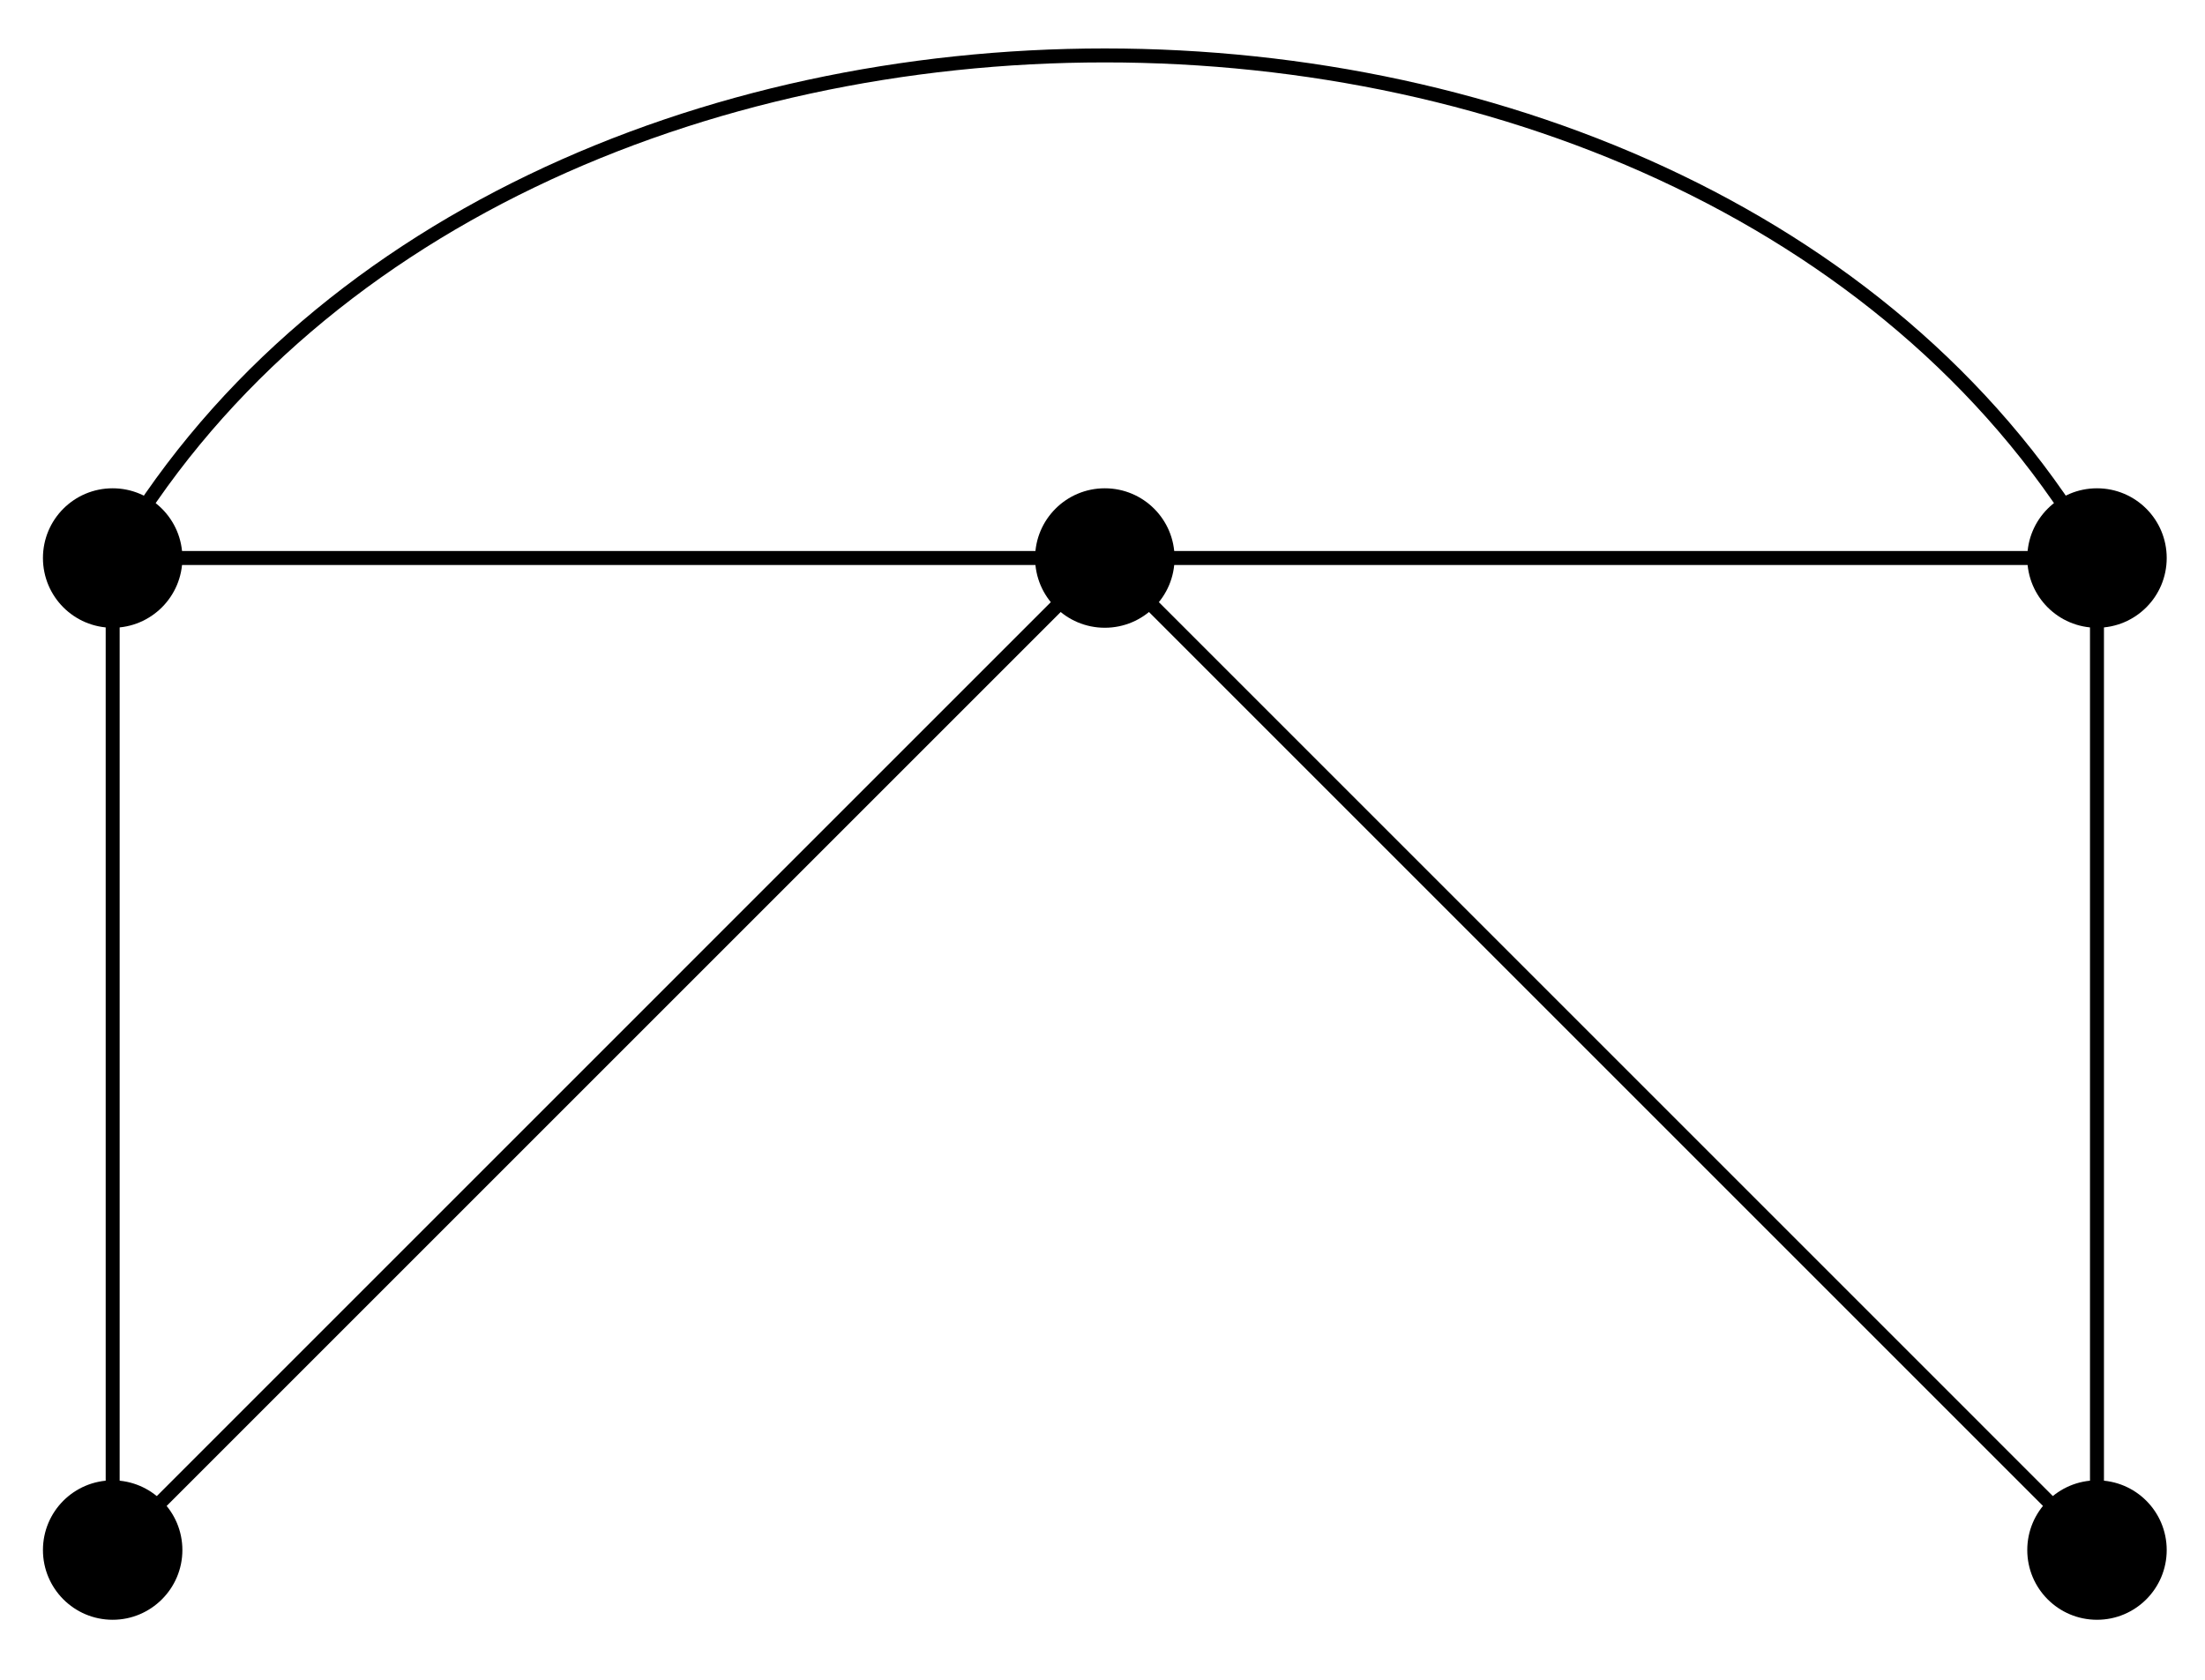
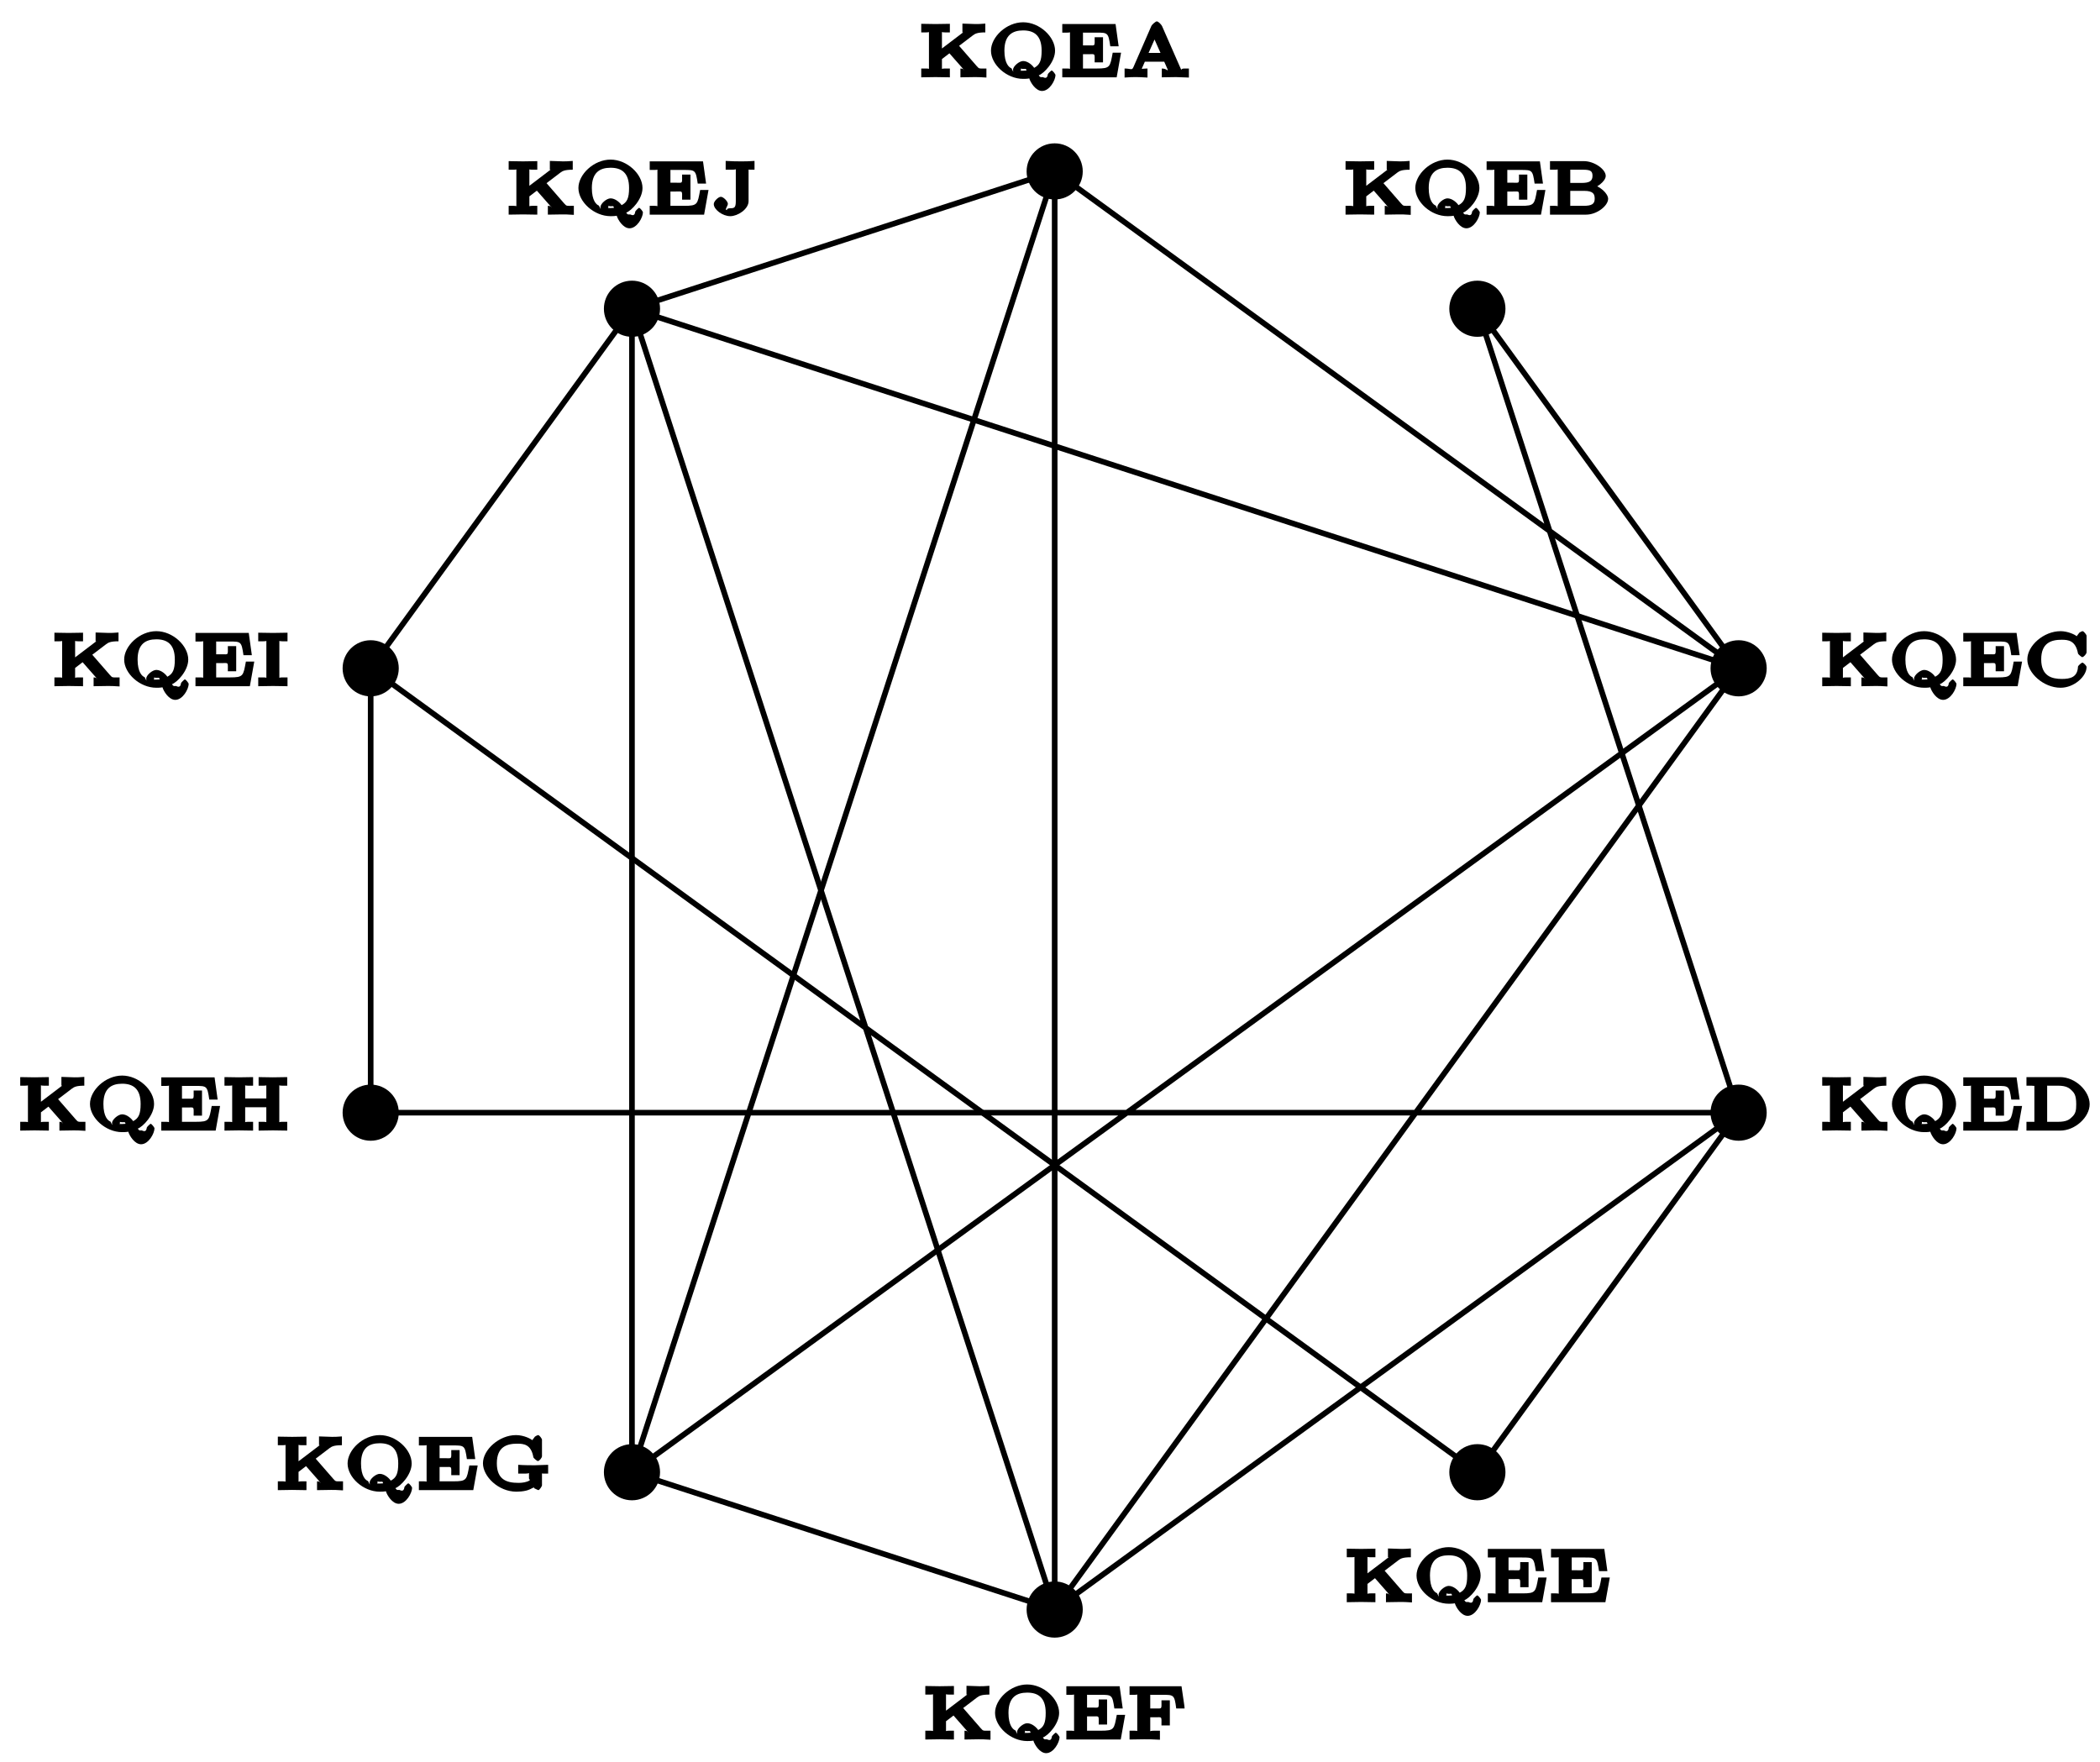
- <svg xmlns="http://www.w3.org/2000/svg" width="63pt" height="48pt" viewBox="0 0 63 48" version="1.1">
+ <svg xmlns="http://www.w3.org/2000/svg" xmlns:xlink="http://www.w3.org/1999/xlink" width="149pt" height="125pt" viewBox="0 0 149 125" version="1.1">
+   <defs>
+     <g>
+       <symbol overflow="visible" id="glyph0-0">
+         <path style="stroke:none;" d="" />
+       </symbol>
+       <symbol overflow="visible" id="glyph0-1">
+         <path style="stroke:none;" d="M 4.844 -0.203 L 4.844 -0.625 C 4.281 -0.625 4.344 -0.594 4.156 -0.797 L 2.906 -2.234 L 3.891 -2.984 C 4.047 -3.094 4.188 -3.188 4.766 -3.188 L 4.766 -3.812 C 4.375 -3.781 4.281 -3.781 4.062 -3.781 L 3.141 -3.812 L 3.141 -3.188 C 3.375 -3.188 3.297 -3.375 3.297 -3.266 C 3.297 -3.203 3.328 -3.297 3.25 -3.234 L 1.688 -2.047 L 1.688 -3.188 C 1.688 -3.328 1.5 -3.188 1.906 -3.188 L 2.25 -3.188 L 2.25 -3.797 L 1.234 -3.781 L 0.219 -3.797 L 0.219 -3.188 L 0.562 -3.188 C 0.969 -3.188 0.766 -3.328 0.766 -3.188 L 0.766 -0.625 C 0.766 -0.469 0.969 -0.625 0.562 -0.625 L 0.219 -0.625 L 0.219 0 L 1.234 -0.016 L 2.25 0 L 2.25 -0.625 L 1.906 -0.625 C 1.5 -0.625 1.688 -0.469 1.688 -0.625 L 1.688 -1.297 L 2.219 -1.703 L 3.234 -0.547 C 3.266 -0.516 3.25 -0.594 3.25 -0.531 C 3.25 -0.422 3.297 -0.625 3 -0.625 L 3 0 L 4 -0.016 C 4.234 -0.016 4.406 -0.016 4.844 0.016 Z M 4.844 -0.203 " />
+       </symbol>
+       <symbol overflow="visible" id="glyph0-2">
+         <path style="stroke:none;" d="M 4.859 -0.172 C 4.859 -0.203 4.672 -0.484 4.578 -0.484 C 4.562 -0.484 4.312 -0.266 4.312 -0.203 C 4.266 0.188 4 -0.016 3.953 -0.016 C 3.844 -0.016 3.781 0.031 3.672 -0.141 C 4.047 -0.281 4.828 -1.094 4.828 -1.891 C 4.828 -2.875 3.734 -3.906 2.562 -3.906 C 1.375 -3.906 0.281 -2.859 0.281 -1.891 C 0.281 -0.906 1.391 0.109 2.562 0.109 C 2.625 0.109 2.859 0.109 3 0.078 C 3.078 0.359 3.453 0.969 3.906 0.969 C 4.438 0.969 4.859 0.203 4.859 -0.172 Z M 3.875 -1.891 C 3.875 -1.172 3.734 -0.875 3.344 -0.672 C 3.234 -0.844 2.906 -1.156 2.562 -1.156 C 2.281 -1.156 1.844 -0.781 1.844 -0.531 C 1.844 -0.438 1.938 -0.234 1.734 -0.641 C 1.562 -0.703 1.234 -0.984 1.234 -1.891 C 1.234 -3 1.812 -3.328 2.562 -3.328 C 3.328 -3.328 3.875 -2.984 3.875 -1.891 Z M 3.062 -0.547 C 2.828 -0.469 2.641 -0.469 2.562 -0.469 C 2.266 -0.469 2.406 -0.453 2.406 -0.531 C 2.406 -0.688 2.375 -0.594 2.562 -0.594 C 2.812 -0.594 2.734 -0.641 2.812 -0.469 Z M 3.062 -0.547 " />
+       </symbol>
+       <symbol overflow="visible" id="glyph0-3">
+         <path style="stroke:none;" d="M 4.172 -1.75 L 3.797 -1.75 C 3.609 -0.734 3.625 -0.625 2.672 -0.625 L 1.734 -0.625 C 1.5 -0.625 1.688 -0.453 1.688 -0.609 L 1.688 -1.641 L 2.078 -1.641 C 2.578 -1.641 2.516 -1.734 2.516 -1.062 L 3.109 -1.062 L 3.109 -2.844 L 2.516 -2.844 C 2.516 -2.172 2.578 -2.266 2.078 -2.266 L 1.688 -2.266 L 1.688 -3.172 C 1.688 -3.328 1.5 -3.172 1.734 -3.172 L 2.625 -3.172 C 3.453 -3.172 3.484 -3.172 3.625 -2.203 L 4.219 -2.203 L 4 -3.781 L 0.219 -3.781 L 0.219 -3.172 L 0.562 -3.172 C 0.969 -3.172 0.766 -3.312 0.766 -3.156 L 0.766 -0.625 C 0.766 -0.469 0.969 -0.625 0.562 -0.625 L 0.219 -0.625 L 0.219 0 L 4.078 0 L 4.391 -1.75 Z M 4.172 -1.75 " />
+       </symbol>
+       <symbol overflow="visible" id="glyph0-4">
+         <path style="stroke:none;" d="M 4.719 -0.203 L 4.719 -0.625 L 4.406 -0.625 C 4.094 -0.625 4.219 -0.453 4.156 -0.578 L 2.812 -3.641 C 2.766 -3.734 2.562 -3.969 2.438 -3.969 C 2.359 -3.969 2.109 -3.75 2.062 -3.656 L 0.781 -0.719 C 0.672 -0.469 0.609 -0.625 0.156 -0.625 L 0.156 0.016 C 0.531 -0.016 0.75 -0.016 0.938 -0.016 C 1 -0.016 1.344 -0.016 1.781 0.016 L 1.781 -0.625 C 1.297 -0.625 1.391 -0.547 1.391 -0.641 C 1.391 -0.672 1.406 -0.688 1.422 -0.719 L 1.594 -1.109 L 2.969 -1.109 L 3.266 -0.438 C 3.281 -0.406 3.547 -0.406 3.547 -0.406 L 3.219 -0.531 C 3.219 -0.422 3.141 -0.625 2.797 -0.625 L 2.797 0 L 3.797 -0.016 L 4.719 0.016 Z M 2.984 -1.734 L 1.859 -1.734 L 2.484 -3.141 L 2.078 -3.141 L 2.703 -1.734 Z M 2.984 -1.734 " />
+       </symbol>
+       <symbol overflow="visible" id="glyph0-5">
+         <path style="stroke:none;" d="M 4.484 -1.359 C 4.484 -1.453 4.266 -1.672 4.188 -1.672 C 4.125 -1.672 3.891 -1.469 3.875 -1.391 C 3.844 -0.625 3.312 -0.516 2.734 -0.516 C 2.031 -0.516 1.266 -0.703 1.266 -1.906 C 1.266 -3.094 2 -3.297 2.719 -3.297 C 3.172 -3.297 3.703 -3.25 3.875 -2.328 C 3.875 -2.266 4.141 -2.062 4.172 -2.062 C 4.281 -2.062 4.484 -2.297 4.484 -2.406 L 4.484 -3.578 C 4.484 -3.656 4.281 -3.906 4.203 -3.906 C 4.156 -3.906 4 -3.828 3.969 -3.797 L 3.781 -3.547 C 3.656 -3.672 3.125 -3.906 2.641 -3.906 C 1.438 -3.906 0.281 -2.875 0.281 -1.906 C 0.281 -0.922 1.438 0.109 2.641 0.109 C 3.609 0.109 4.484 -0.703 4.484 -1.359 Z M 4.484 -1.359 " />
+       </symbol>
+       <symbol overflow="visible" id="glyph0-6">
+         <path style="stroke:none;" d="M 4.359 -1.125 C 4.359 -1.469 3.812 -2.078 3 -2.188 L 3 -1.781 C 3.516 -1.859 4.188 -2.359 4.188 -2.75 C 4.188 -3.219 3.375 -3.797 2.641 -3.797 L 0.234 -3.797 L 0.234 -3.188 L 0.578 -3.188 C 0.984 -3.188 0.781 -3.328 0.781 -3.188 L 0.781 -0.625 C 0.781 -0.469 0.984 -0.625 0.578 -0.625 L 0.234 -0.625 L 0.234 0 L 2.797 0 C 3.562 0 4.359 -0.625 4.359 -1.125 Z M 3.25 -2.75 C 3.25 -2.375 3.016 -2.25 2.469 -2.25 L 1.672 -2.25 L 1.672 -3.188 C 1.672 -3.344 1.469 -3.188 1.719 -3.188 L 2.609 -3.188 C 3.141 -3.188 3.25 -3.062 3.25 -2.75 Z M 3.406 -1.125 C 3.406 -0.75 3.188 -0.625 2.609 -0.625 L 1.719 -0.625 C 1.469 -0.625 1.672 -0.453 1.672 -0.609 L 1.672 -1.688 L 2.656 -1.688 C 3.312 -1.688 3.406 -1.453 3.406 -1.125 Z M 3.406 -1.125 " />
+       </symbol>
+       <symbol overflow="visible" id="glyph0-7">
+         <path style="stroke:none;" d="M 4.703 -1.875 C 4.703 -2.812 3.688 -3.797 2.609 -3.797 L 0.219 -3.797 L 0.219 -3.188 C 0.547 -3.188 0.688 -3.188 0.797 -3.172 C 0.984 -3.156 0.781 -3.297 0.781 -3.172 L 0.781 -0.641 C 0.781 -0.516 0.984 -0.641 0.797 -0.625 C 0.688 -0.625 0.531 -0.625 0.219 -0.625 L 0.219 0 L 2.609 0 C 3.672 0 4.703 -0.953 4.703 -1.875 Z M 3.75 -1.875 C 3.75 -1.438 3.719 -1.203 3.422 -0.938 C 3.266 -0.781 3.047 -0.625 2.469 -0.625 L 1.734 -0.625 C 1.484 -0.625 1.688 -0.453 1.688 -0.625 L 1.688 -3.188 C 1.688 -3.359 1.484 -3.188 1.734 -3.188 L 2.469 -3.188 C 3.062 -3.188 3.281 -3 3.422 -2.859 C 3.594 -2.688 3.75 -2.531 3.75 -1.875 Z M 3.75 -1.875 " />
+       </symbol>
+       <symbol overflow="visible" id="glyph0-8">
+         <path style="stroke:none;" d="M 2.266 -0.203 L 2.266 -0.625 L 1.906 -0.625 C 1.5 -0.625 1.688 -0.469 1.688 -0.625 L 1.688 -3.188 C 1.688 -3.328 1.5 -3.188 1.906 -3.188 L 2.266 -3.188 L 2.266 -3.797 L 1.234 -3.781 L 0.188 -3.797 L 0.188 -3.188 L 0.547 -3.188 C 0.969 -3.188 0.766 -3.328 0.766 -3.188 L 0.766 -0.625 C 0.766 -0.469 0.969 -0.625 0.547 -0.625 L 0.188 -0.625 L 0.188 0 L 1.234 -0.016 L 2.266 0 Z M 2.266 -0.203 " />
+       </symbol>
+       <symbol overflow="visible" id="glyph0-9">
+         <path style="stroke:none;" d="M 3.172 -3.391 L 3.172 -3.812 C 2.734 -3.781 2.5 -3.781 2.25 -3.781 C 1.969 -3.781 1.609 -3.781 1.125 -3.812 L 1.125 -3.188 L 1.547 -3.188 C 2.047 -3.188 1.844 -3.328 1.844 -3.172 L 1.844 -0.953 C 1.844 -0.484 1.734 -0.453 1.438 -0.453 C 1.344 -0.453 1.156 -0.406 1.234 -0.328 C 1 -0.297 1.281 -0.609 1.281 -0.766 C 1.281 -0.938 0.969 -1.266 0.781 -1.266 C 0.609 -1.266 0.281 -0.953 0.281 -0.75 C 0.281 -0.359 0.906 0.109 1.453 0.109 C 1.984 0.109 2.75 -0.391 2.75 -0.953 L 2.75 -3.188 C 2.75 -3.344 2.562 -3.188 2.875 -3.188 L 3.172 -3.188 Z M 3.172 -3.391 " />
+       </symbol>
+       <symbol overflow="visible" id="glyph0-10">
+         <path style="stroke:none;" d="M 4.109 -2.391 L 3.906 -3.781 L 0.219 -3.781 L 0.219 -3.172 L 0.562 -3.172 C 0.969 -3.172 0.766 -3.312 0.766 -3.156 L 0.766 -0.625 C 0.766 -0.469 0.969 -0.625 0.562 -0.625 L 0.219 -0.625 L 0.219 0 L 1.25 -0.016 C 1.547 -0.016 1.906 -0.016 2.375 0.016 L 2.375 -0.625 L 1.969 -0.625 C 1.5 -0.625 1.688 -0.469 1.688 -0.625 L 1.688 -1.578 L 2.047 -1.578 C 2.547 -1.578 2.484 -1.672 2.484 -1 L 3.078 -1 L 3.078 -2.781 L 2.484 -2.781 C 2.484 -2.125 2.547 -2.203 2.047 -2.203 L 1.688 -2.203 L 1.688 -3.172 C 1.688 -3.328 1.5 -3.172 1.734 -3.172 L 2.562 -3.172 C 3.359 -3.172 3.406 -3.172 3.531 -2.203 L 4.125 -2.203 Z M 4.109 -2.391 " />
+       </symbol>
+       <symbol overflow="visible" id="glyph0-11">
+         <path style="stroke:none;" d="M 4.906 -1.359 L 4.906 -1.797 L 3.969 -1.766 C 3.688 -1.766 3.219 -1.766 2.781 -1.797 L 2.781 -1.172 L 3.219 -1.172 C 3.75 -1.172 3.547 -1.312 3.547 -1.156 L 3.547 -0.844 C 3.547 -0.734 3.75 -0.734 3.422 -0.609 C 3.172 -0.516 2.859 -0.516 2.797 -0.516 C 1.953 -0.516 1.266 -0.75 1.266 -1.906 C 1.266 -3.094 2 -3.297 2.719 -3.297 C 3.172 -3.297 3.703 -3.25 3.859 -2.328 C 3.875 -2.266 4.125 -2.062 4.172 -2.062 C 4.281 -2.062 4.469 -2.297 4.469 -2.406 L 4.469 -3.578 C 4.469 -3.656 4.281 -3.906 4.203 -3.906 C 4.156 -3.906 4 -3.828 3.969 -3.797 L 3.781 -3.547 C 3.719 -3.609 3.219 -3.906 2.625 -3.906 C 1.438 -3.906 0.281 -2.875 0.281 -1.906 C 0.281 -0.969 1.375 0.109 2.656 0.109 C 2.844 0.109 3.109 0.094 3.359 0.031 C 3.734 -0.062 4 -0.312 3.891 -0.141 C 3.859 -0.172 4.172 0 4.219 0 C 4.281 0 4.469 -0.266 4.469 -0.344 L 4.469 -1.172 C 4.469 -1.328 4.281 -1.172 4.609 -1.172 L 4.906 -1.172 Z M 4.906 -1.359 " />
+       </symbol>
+       <symbol overflow="visible" id="glyph0-12">
+         <path style="stroke:none;" d="M 4.672 -0.203 L 4.672 -0.625 L 4.328 -0.625 C 3.922 -0.625 4.109 -0.469 4.109 -0.625 L 4.109 -3.188 C 4.109 -3.328 3.922 -3.188 4.328 -3.188 L 4.672 -3.188 L 4.672 -3.797 L 3.656 -3.781 L 2.641 -3.797 L 2.641 -3.188 L 2.984 -3.188 C 3.391 -3.188 3.188 -3.328 3.188 -3.188 L 3.188 -2.281 L 1.688 -2.281 L 1.688 -3.188 C 1.688 -3.328 1.5 -3.188 1.906 -3.188 L 2.25 -3.188 L 2.25 -3.797 L 1.234 -3.781 L 0.219 -3.797 L 0.219 -3.188 L 0.562 -3.188 C 0.969 -3.188 0.766 -3.328 0.766 -3.188 L 0.766 -0.625 C 0.766 -0.469 0.969 -0.625 0.562 -0.625 L 0.219 -0.625 L 0.219 0 L 1.234 -0.016 L 2.25 0 L 2.25 -0.625 L 1.906 -0.625 C 1.5 -0.625 1.688 -0.469 1.688 -0.625 L 1.688 -1.656 L 3.188 -1.656 L 3.188 -0.625 C 3.188 -0.469 3.391 -0.625 2.984 -0.625 L 2.641 -0.625 L 2.641 0 L 3.656 -0.016 L 4.672 0 Z M 4.672 -0.203 " />
+       </symbol>
+     </g>
+   </defs>
  <g id="surface1">
-     <path style="fill:none;stroke-width:0.399;stroke-linecap:butt;stroke-linejoin:miter;stroke:rgb(0%,0%,0%);stroke-opacity:1;stroke-miterlimit:10;" d="M -28.345 -0.001 L -28.345 28.347 L 28.346 28.347 L 28.346 -0.001 L 0.001 28.347 L -28.345 -0.001 " transform="matrix(1.00006,0,0,-1,31.56587,44.292)" />
-     <path style=" stroke:none;fill-rule:nonzero;fill:rgb(0%,0%,0%);fill-opacity:1;" d="M 5.211 44.293 C 5.211 43.191 4.316 42.301 3.219 42.301 C 2.117 42.301 1.227 43.191 1.227 44.293 C 1.227 45.391 2.117 46.285 3.219 46.285 C 4.316 46.285 5.211 45.391 5.211 44.293 Z M 5.211 44.293 " />
-     <path style=" stroke:none;fill-rule:nonzero;fill:rgb(0%,0%,0%);fill-opacity:1;" d="M 5.211 15.945 C 5.211 14.844 4.316 13.953 3.219 13.953 C 2.117 13.953 1.227 14.844 1.227 15.945 C 1.227 17.047 2.117 17.938 3.219 17.938 C 4.316 17.938 5.211 17.047 5.211 15.945 Z M 5.211 15.945 " />
-     <path style=" stroke:none;fill-rule:nonzero;fill:rgb(0%,0%,0%);fill-opacity:1;" d="M 33.559 15.945 C 33.559 14.844 32.668 13.953 31.566 13.953 C 30.465 13.953 29.574 14.844 29.574 15.945 C 29.574 17.047 30.465 17.938 31.566 17.938 C 32.668 17.938 33.559 17.047 33.559 15.945 Z M 33.559 15.945 " />
-     <path style=" stroke:none;fill-rule:nonzero;fill:rgb(0%,0%,0%);fill-opacity:1;" d="M 61.906 15.945 C 61.906 14.844 61.016 13.953 59.914 13.953 C 58.812 13.953 57.922 14.844 57.922 15.945 C 57.922 17.047 58.812 17.938 59.914 17.938 C 61.016 17.938 61.906 17.047 61.906 15.945 Z M 61.906 15.945 " />
-     <path style=" stroke:none;fill-rule:nonzero;fill:rgb(0%,0%,0%);fill-opacity:1;" d="M 61.906 44.293 C 61.906 43.191 61.016 42.301 59.914 42.301 C 58.812 42.301 57.922 43.191 57.922 44.293 C 57.922 45.391 58.812 46.285 59.914 46.285 C 61.016 46.285 61.906 45.391 61.906 44.293 Z M 61.906 44.293 " />
-     <path style="fill:none;stroke-width:0.399;stroke-linecap:butt;stroke-linejoin:miter;stroke:rgb(0%,0%,0%);stroke-opacity:1;stroke-miterlimit:10;" d="M -28.345 28.347 C -17.291 47.495 17.292 47.495 28.346 28.347 " transform="matrix(1.00006,0,0,-1,31.56587,44.292)" />
+     <path style="fill:none;stroke-width:0.399;stroke-linecap:butt;stroke-linejoin:miter;stroke:rgb(0%,0%,0%);stroke-opacity:1;stroke-miterlimit:10;" d="M 0.001 51.025 L 0.001 -51.026 L 48.526 -15.767 L -48.528 -15.767 L -48.528 15.766 M -29.99 -41.28 L -29.99 41.28 L 48.526 15.766 L 0.001 -51.026 M 48.526 15.766 L -29.99 -41.28 L 0.001 51.025 L -29.99 41.28 " transform="matrix(1.00005,0,0,-1.00008,74.83099,63.19302)" />
+     <path style="fill:none;stroke-width:0.399;stroke-linecap:butt;stroke-linejoin:miter;stroke:rgb(0%,0%,0%);stroke-opacity:1;stroke-miterlimit:10;" d="M 0.001 51.025 L 48.526 15.766 L 29.992 41.28 L 48.526 -15.767 L 29.992 -41.28 L -48.528 15.766 L -29.99 41.28 L 0.001 -51.026 L -29.99 -41.28 " transform="matrix(1.00005,0,0,-1.00008,74.83099,63.19302)" />
+     <path style=" stroke:none;fill-rule:nonzero;fill:rgb(0%,0%,0%);fill-opacity:1;" d="M 76.824 12.164 C 76.824 11.066 75.93 10.172 74.832 10.172 C 73.73 10.172 72.84 11.066 72.84 12.164 C 72.84 13.266 73.73 14.156 74.832 14.156 C 75.93 14.156 76.824 13.266 76.824 12.164 Z M 76.824 12.164 " />
+     <g style="fill:rgb(0%,0%,0%);fill-opacity:1;">
+       <use xlink:href="#glyph0-1" x="65.145" y="5.487" />
+     </g>
+     <g style="fill:rgb(0%,0%,0%);fill-opacity:1;">
+       <use xlink:href="#glyph0-2" x="70.031" y="5.487" />
+       <use xlink:href="#glyph0-3" x="75.152" y="5.487" />
+       <use xlink:href="#glyph0-4" x="79.636" y="5.487" />
+     </g>
+     <path style=" stroke:none;fill-rule:nonzero;fill:rgb(0%,0%,0%);fill-opacity:1;" d="M 125.352 47.426 C 125.352 46.324 124.461 45.434 123.359 45.434 C 122.258 45.434 121.367 46.324 121.367 47.426 C 121.367 48.523 122.258 49.418 123.359 49.418 C 124.461 49.418 125.352 48.523 125.352 47.426 Z M 125.352 47.426 " />
+     <g style="fill:rgb(0%,0%,0%);fill-opacity:1;">
+       <use xlink:href="#glyph0-1" x="129.072" y="48.697" />
+     </g>
+     <g style="fill:rgb(0%,0%,0%);fill-opacity:1;">
+       <use xlink:href="#glyph0-2" x="133.959" y="48.697" />
+       <use xlink:href="#glyph0-3" x="139.08" y="48.697" />
+       <use xlink:href="#glyph0-5" x="143.563" y="48.697" />
+     </g>
+     <path style=" stroke:none;fill-rule:nonzero;fill:rgb(0%,0%,0%);fill-opacity:1;" d="M 106.816 21.91 C 106.816 20.809 105.926 19.918 104.824 19.918 C 103.723 19.918 102.832 20.809 102.832 21.91 C 102.832 23.012 103.723 23.902 104.824 23.902 C 105.926 23.902 106.816 23.012 106.816 21.91 Z M 106.816 21.91 " />
+     <g style="fill:rgb(0%,0%,0%);fill-opacity:1;">
+       <use xlink:href="#glyph0-1" x="95.251" y="15.232" />
+     </g>
+     <g style="fill:rgb(0%,0%,0%);fill-opacity:1;">
+       <use xlink:href="#glyph0-2" x="100.138" y="15.232" />
+       <use xlink:href="#glyph0-3" x="105.259" y="15.232" />
+       <use xlink:href="#glyph0-6" x="109.742" y="15.232" />
+     </g>
+     <path style=" stroke:none;fill-rule:nonzero;fill:rgb(0%,0%,0%);fill-opacity:1;" d="M 125.352 78.961 C 125.352 77.859 124.461 76.969 123.359 76.969 C 122.258 76.969 121.367 77.859 121.367 78.961 C 121.367 80.062 122.258 80.953 123.359 80.953 C 124.461 80.953 125.352 80.062 125.352 78.961 Z M 125.352 78.961 " />
+     <g style="fill:rgb(0%,0%,0%);fill-opacity:1;">
+       <use xlink:href="#glyph0-1" x="129.072" y="80.234" />
+     </g>
+     <g style="fill:rgb(0%,0%,0%);fill-opacity:1;">
+       <use xlink:href="#glyph0-2" x="133.959" y="80.234" />
+       <use xlink:href="#glyph0-3" x="139.08" y="80.234" />
+       <use xlink:href="#glyph0-7" x="143.563" y="80.234" />
+     </g>
+     <path style=" stroke:none;fill-rule:nonzero;fill:rgb(0%,0%,0%);fill-opacity:1;" d="M 106.816 104.477 C 106.816 103.375 105.926 102.484 104.824 102.484 C 103.723 102.484 102.832 103.375 102.832 104.477 C 102.832 105.574 103.723 106.469 104.824 106.469 C 105.926 106.469 106.816 105.574 106.816 104.477 Z M 106.816 104.477 " />
+     <g style="fill:rgb(0%,0%,0%);fill-opacity:1;">
+       <use xlink:href="#glyph0-1" x="95.338" y="113.7" />
+     </g>
+     <g style="fill:rgb(0%,0%,0%);fill-opacity:1;">
+       <use xlink:href="#glyph0-2" x="100.225" y="113.7" />
+       <use xlink:href="#glyph0-3" x="105.346" y="113.7" />
+       <use xlink:href="#glyph0-3" x="109.829" y="113.7" />
+     </g>
+     <path style=" stroke:none;fill-rule:nonzero;fill:rgb(0%,0%,0%);fill-opacity:1;" d="M 28.293 47.426 C 28.293 46.324 27.402 45.434 26.301 45.434 C 25.203 45.434 24.309 46.324 24.309 47.426 C 24.309 48.523 25.203 49.418 26.301 49.418 C 27.402 49.418 28.293 48.523 28.293 47.426 Z M 28.293 47.426 " />
+     <g style="fill:rgb(0%,0%,0%);fill-opacity:1;">
+       <use xlink:href="#glyph0-1" x="3.642" y="48.697" />
+     </g>
+     <g style="fill:rgb(0%,0%,0%);fill-opacity:1;">
+       <use xlink:href="#glyph0-2" x="8.529" y="48.697" />
+       <use xlink:href="#glyph0-3" x="13.65" y="48.697" />
+       <use xlink:href="#glyph0-8" x="18.134" y="48.697" />
+     </g>
+     <path style=" stroke:none;fill-rule:nonzero;fill:rgb(0%,0%,0%);fill-opacity:1;" d="M 46.832 21.91 C 46.832 20.809 45.938 19.918 44.84 19.918 C 43.738 19.918 42.848 20.809 42.848 21.91 C 42.848 23.012 43.738 23.902 44.84 23.902 C 45.938 23.902 46.832 23.012 46.832 21.91 Z M 46.832 21.91 " />
+     <g style="fill:rgb(0%,0%,0%);fill-opacity:1;">
+       <use xlink:href="#glyph0-1" x="35.872" y="15.232" />
+     </g>
+     <g style="fill:rgb(0%,0%,0%);fill-opacity:1;">
+       <use xlink:href="#glyph0-2" x="40.759" y="15.232" />
+       <use xlink:href="#glyph0-3" x="45.88" y="15.232" />
+       <use xlink:href="#glyph0-9" x="50.363" y="15.232" />
+     </g>
+     <path style=" stroke:none;fill-rule:nonzero;fill:rgb(0%,0%,0%);fill-opacity:1;" d="M 76.824 114.223 C 76.824 113.121 75.93 112.227 74.832 112.227 C 73.73 112.227 72.84 113.121 72.84 114.223 C 72.84 115.32 73.73 116.215 74.832 116.215 C 75.93 116.215 76.824 115.32 76.824 114.223 Z M 76.824 114.223 " />
+     <g style="fill:rgb(0%,0%,0%);fill-opacity:1;">
+       <use xlink:href="#glyph0-1" x="65.434" y="123.445" />
+     </g>
+     <g style="fill:rgb(0%,0%,0%);fill-opacity:1;">
+       <use xlink:href="#glyph0-2" x="70.32" y="123.445" />
+       <use xlink:href="#glyph0-3" x="75.441" y="123.445" />
+       <use xlink:href="#glyph0-10" x="79.925" y="123.445" />
+     </g>
+     <path style=" stroke:none;fill-rule:nonzero;fill:rgb(0%,0%,0%);fill-opacity:1;" d="M 46.832 104.477 C 46.832 103.375 45.938 102.484 44.84 102.484 C 43.738 102.484 42.848 103.375 42.848 104.477 C 42.848 105.574 43.738 106.469 44.84 106.469 C 45.938 106.469 46.832 105.574 46.832 104.477 Z M 46.832 104.477 " />
+     <g style="fill:rgb(0%,0%,0%);fill-opacity:1;">
+       <use xlink:href="#glyph0-1" x="19.494" y="105.748" />
+     </g>
+     <g style="fill:rgb(0%,0%,0%);fill-opacity:1;">
+       <use xlink:href="#glyph0-2" x="24.381" y="105.748" />
+       <use xlink:href="#glyph0-3" x="29.502" y="105.748" />
+       <use xlink:href="#glyph0-11" x="33.986" y="105.748" />
+     </g>
+     <path style=" stroke:none;fill-rule:nonzero;fill:rgb(0%,0%,0%);fill-opacity:1;" d="M 28.293 78.961 C 28.293 77.859 27.402 76.969 26.301 76.969 C 25.203 76.969 24.309 77.859 24.309 78.961 C 24.309 80.062 25.203 80.953 26.301 80.953 C 27.402 80.953 28.293 80.062 28.293 78.961 Z M 28.293 78.961 " />
+     <g style="fill:rgb(0%,0%,0%);fill-opacity:1;">
+       <use xlink:href="#glyph0-1" x="1.216" y="80.234" />
+     </g>
+     <g style="fill:rgb(0%,0%,0%);fill-opacity:1;">
+       <use xlink:href="#glyph0-2" x="6.103" y="80.234" />
+       <use xlink:href="#glyph0-3" x="11.224" y="80.234" />
+       <use xlink:href="#glyph0-12" x="15.708" y="80.234" />
+     </g>
  </g>
</svg>
